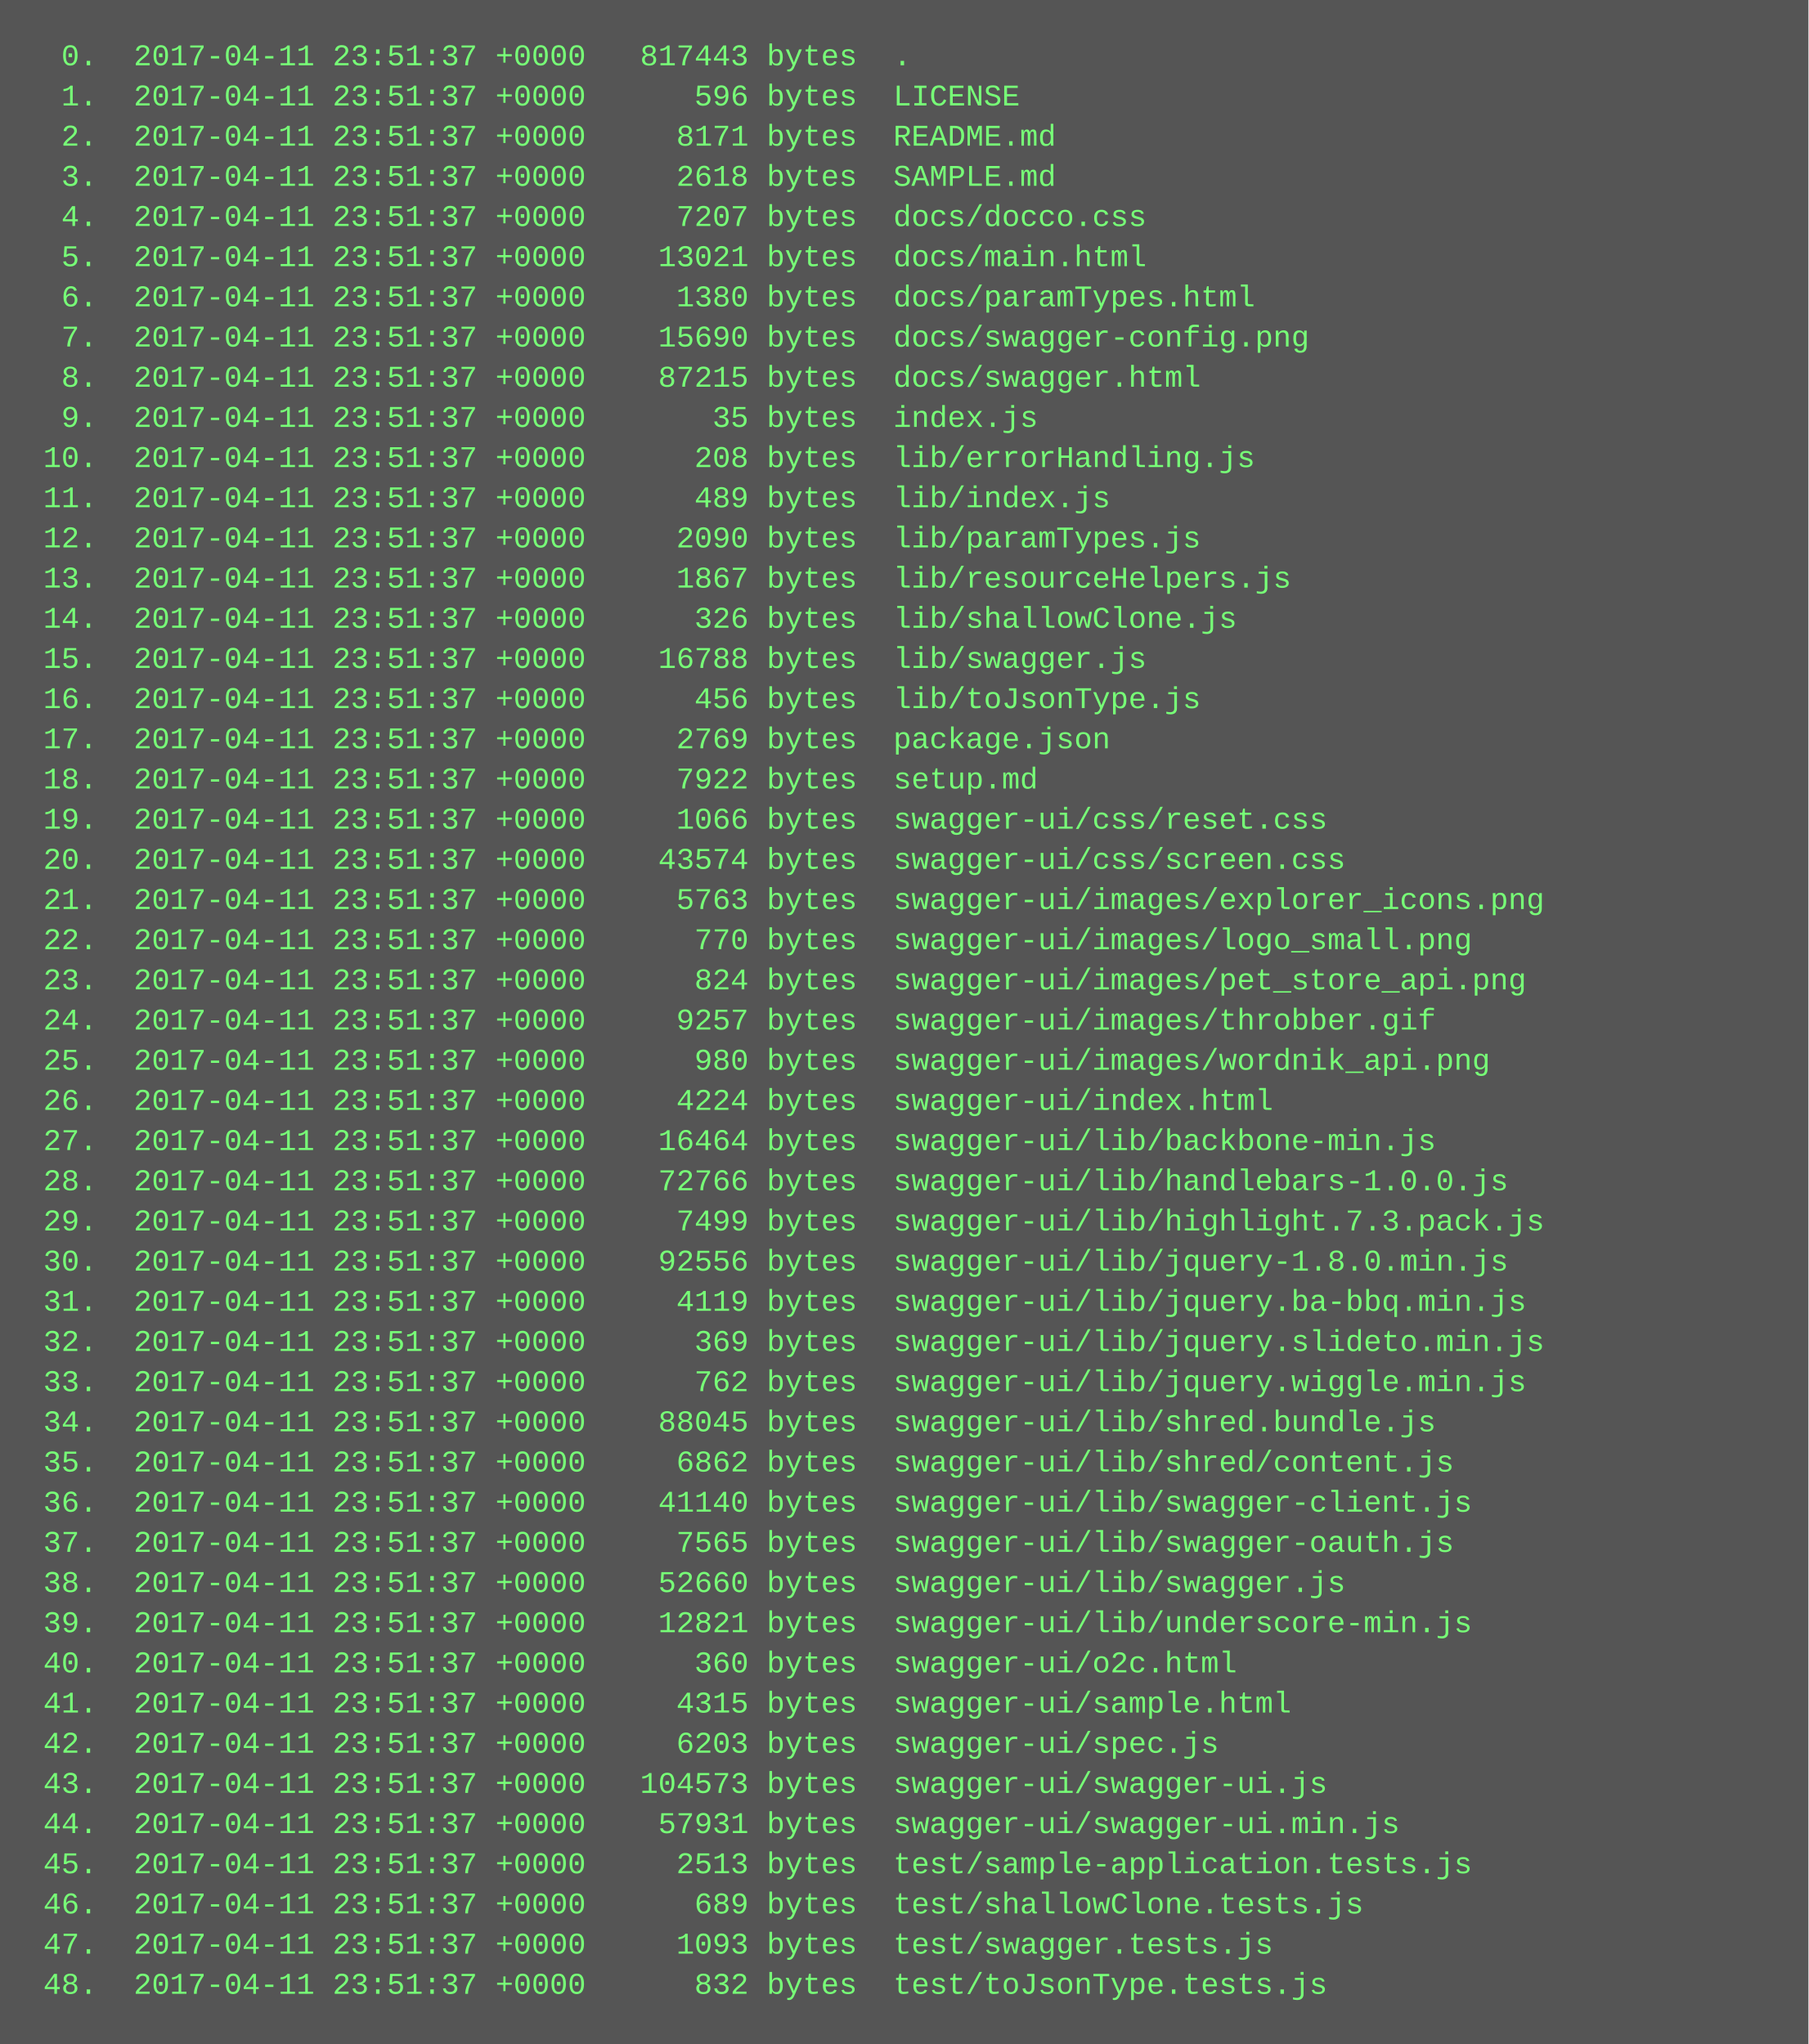
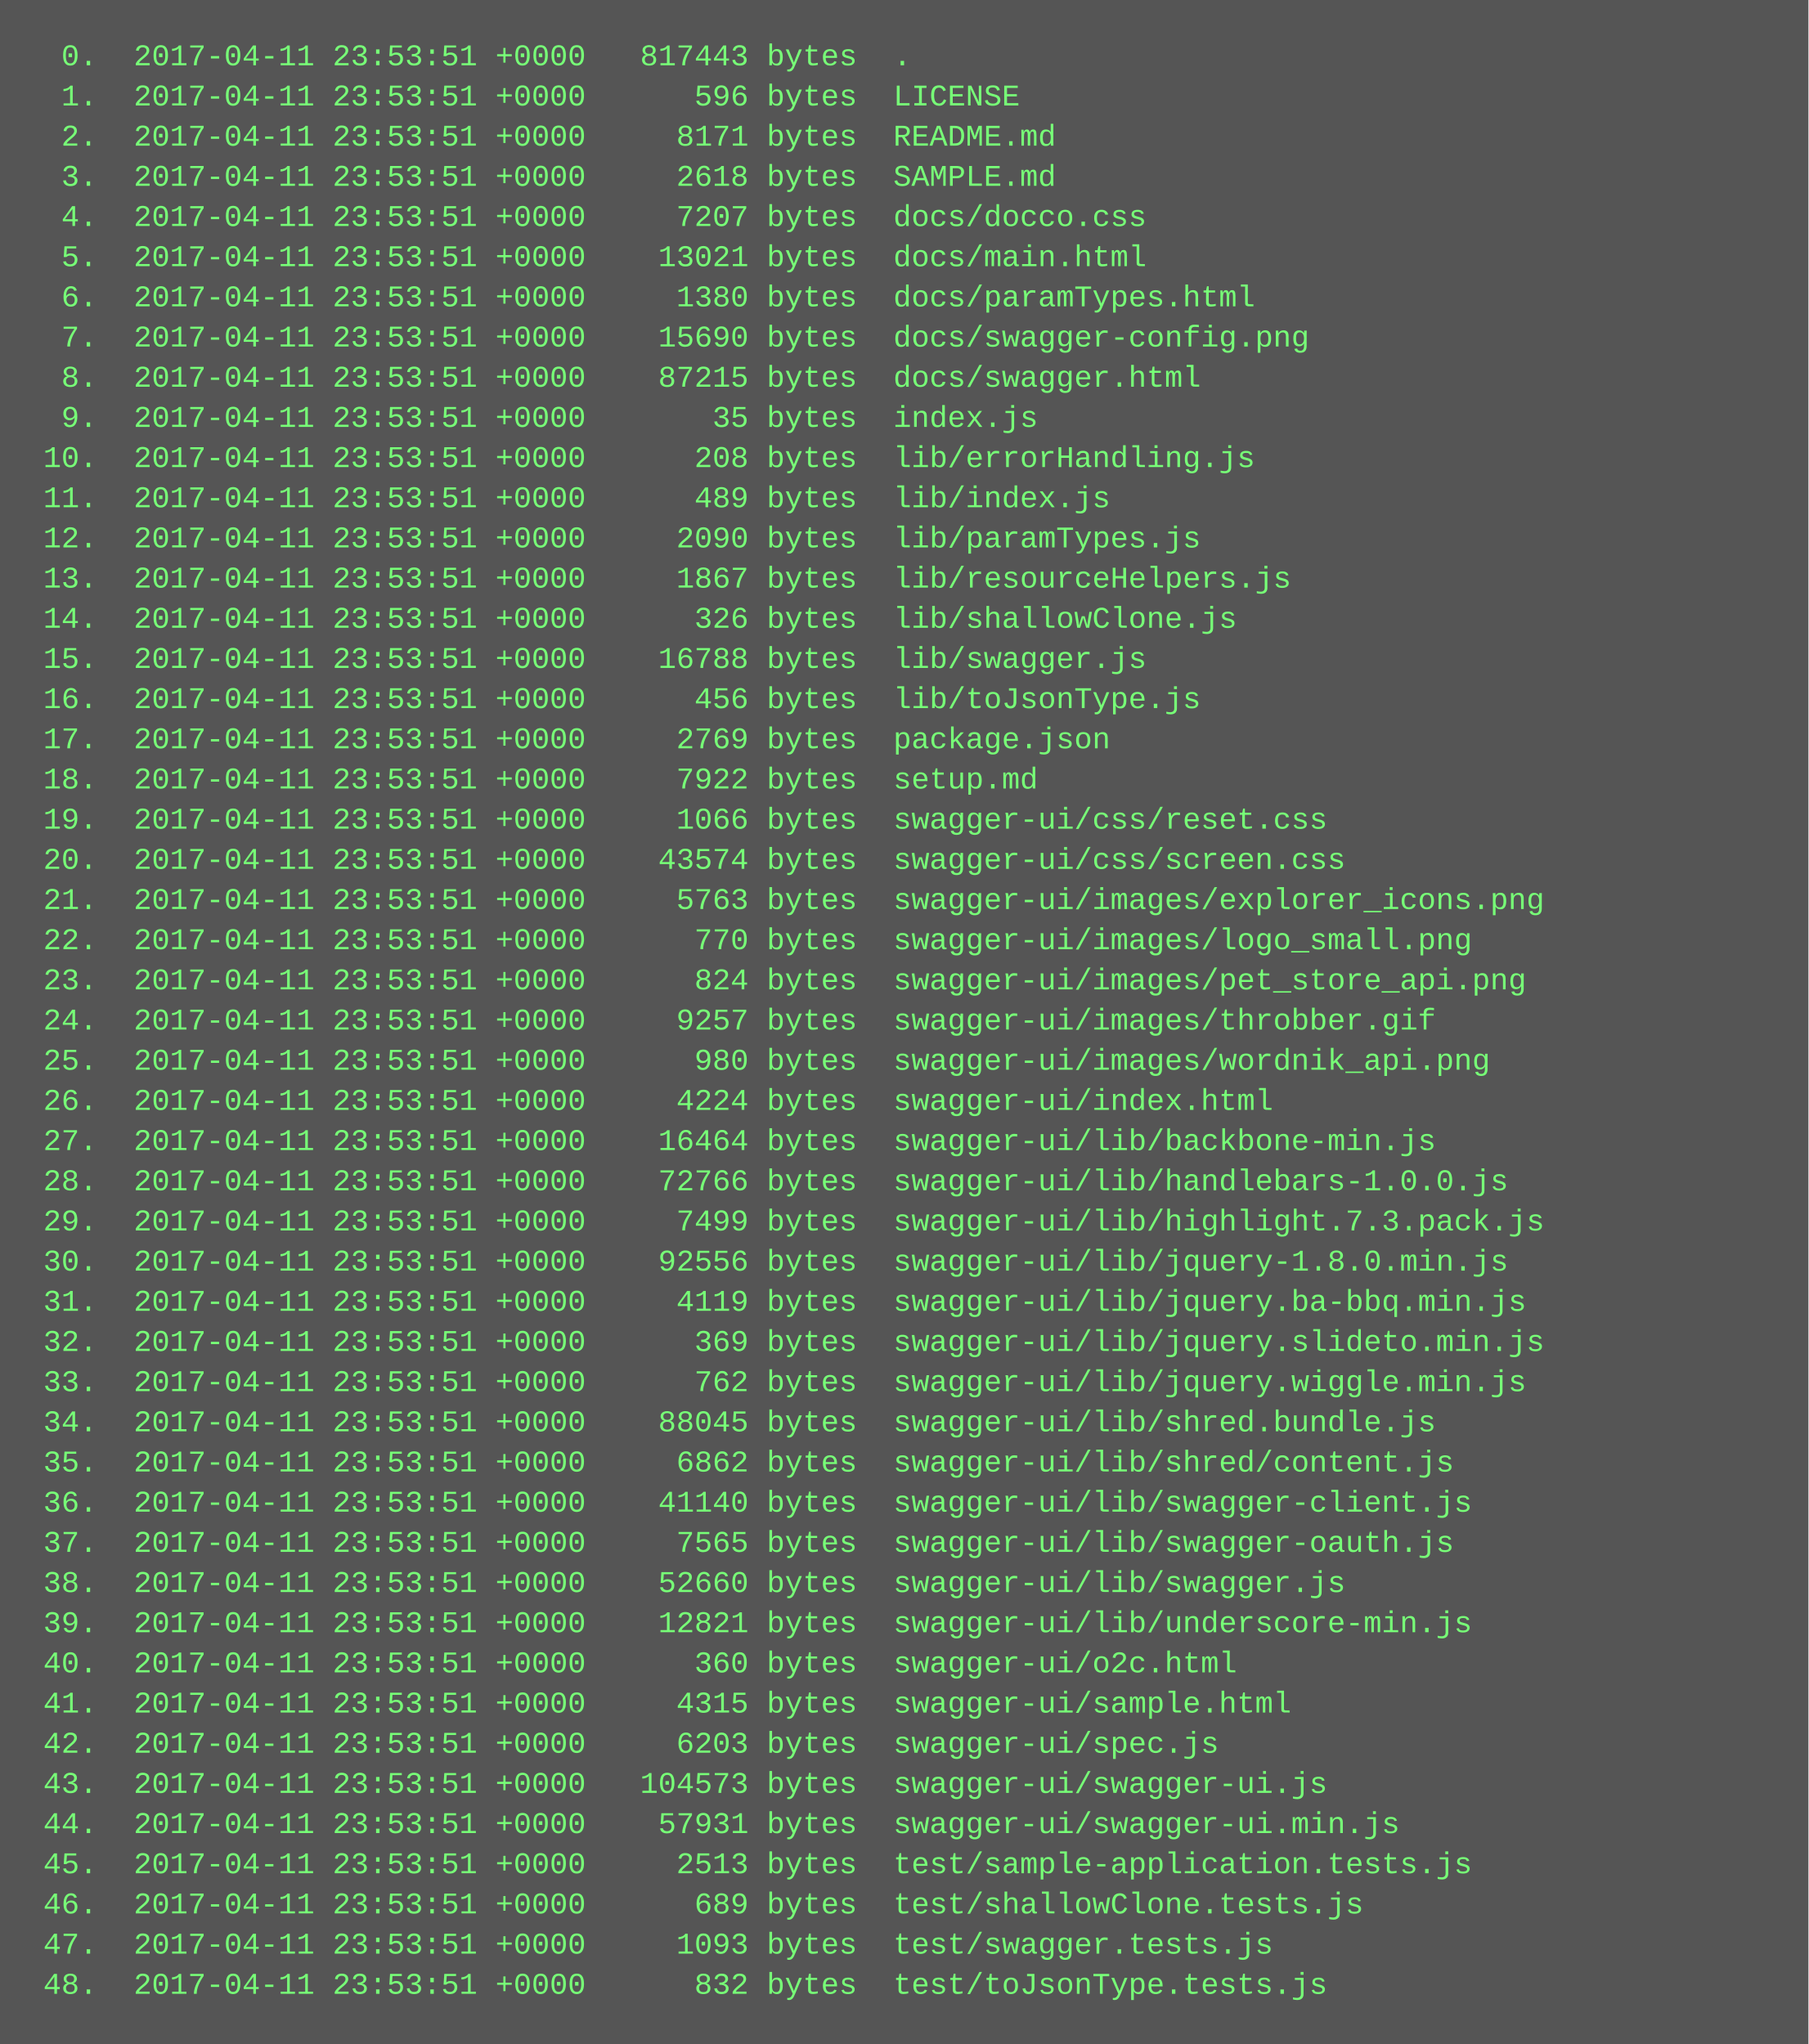
<svg xmlns="http://www.w3.org/2000/svg" height="814" width="720">
  <rect height="814" fill="#555" width="720" />
  <text fill="#7f7" font-family="Courier New" font-size="12" xml:space="preserve">
-     <tspan x="10" y="26">  0.  2017-04-11 23:51:37 +0000   817443 bytes  .</tspan>
-     <tspan x="10" y="42">  1.  2017-04-11 23:51:37 +0000      596 bytes  LICENSE</tspan>
-     <tspan x="10" y="58">  2.  2017-04-11 23:51:37 +0000     8171 bytes  README.md</tspan>
-     <tspan x="10" y="74">  3.  2017-04-11 23:51:37 +0000     2618 bytes  SAMPLE.md</tspan>
-     <tspan x="10" y="90">  4.  2017-04-11 23:51:37 +0000     7207 bytes  docs/docco.css</tspan>
-     <tspan x="10" y="106">  5.  2017-04-11 23:51:37 +0000    13021 bytes  docs/main.html</tspan>
-     <tspan x="10" y="122">  6.  2017-04-11 23:51:37 +0000     1380 bytes  docs/paramTypes.html</tspan>
-     <tspan x="10" y="138">  7.  2017-04-11 23:51:37 +0000    15690 bytes  docs/swagger-config.png</tspan>
-     <tspan x="10" y="154">  8.  2017-04-11 23:51:37 +0000    87215 bytes  docs/swagger.html</tspan>
-     <tspan x="10" y="170">  9.  2017-04-11 23:51:37 +0000       35 bytes  index.js</tspan>
-     <tspan x="10" y="186"> 10.  2017-04-11 23:51:37 +0000      208 bytes  lib/errorHandling.js</tspan>
-     <tspan x="10" y="202"> 11.  2017-04-11 23:51:37 +0000      489 bytes  lib/index.js</tspan>
-     <tspan x="10" y="218"> 12.  2017-04-11 23:51:37 +0000     2090 bytes  lib/paramTypes.js</tspan>
-     <tspan x="10" y="234"> 13.  2017-04-11 23:51:37 +0000     1867 bytes  lib/resourceHelpers.js</tspan>
-     <tspan x="10" y="250"> 14.  2017-04-11 23:51:37 +0000      326 bytes  lib/shallowClone.js</tspan>
-     <tspan x="10" y="266"> 15.  2017-04-11 23:51:37 +0000    16788 bytes  lib/swagger.js</tspan>
-     <tspan x="10" y="282"> 16.  2017-04-11 23:51:37 +0000      456 bytes  lib/toJsonType.js</tspan>
-     <tspan x="10" y="298"> 17.  2017-04-11 23:51:37 +0000     2769 bytes  package.json</tspan>
-     <tspan x="10" y="314"> 18.  2017-04-11 23:51:37 +0000     7922 bytes  setup.md</tspan>
-     <tspan x="10" y="330"> 19.  2017-04-11 23:51:37 +0000     1066 bytes  swagger-ui/css/reset.css</tspan>
-     <tspan x="10" y="346"> 20.  2017-04-11 23:51:37 +0000    43574 bytes  swagger-ui/css/screen.css</tspan>
-     <tspan x="10" y="362"> 21.  2017-04-11 23:51:37 +0000     5763 bytes  swagger-ui/images/explorer_icons.png</tspan>
-     <tspan x="10" y="378"> 22.  2017-04-11 23:51:37 +0000      770 bytes  swagger-ui/images/logo_small.png</tspan>
-     <tspan x="10" y="394"> 23.  2017-04-11 23:51:37 +0000      824 bytes  swagger-ui/images/pet_store_api.png</tspan>
-     <tspan x="10" y="410"> 24.  2017-04-11 23:51:37 +0000     9257 bytes  swagger-ui/images/throbber.gif</tspan>
-     <tspan x="10" y="426"> 25.  2017-04-11 23:51:37 +0000      980 bytes  swagger-ui/images/wordnik_api.png</tspan>
-     <tspan x="10" y="442"> 26.  2017-04-11 23:51:37 +0000     4224 bytes  swagger-ui/index.html</tspan>
-     <tspan x="10" y="458"> 27.  2017-04-11 23:51:37 +0000    16464 bytes  swagger-ui/lib/backbone-min.js</tspan>
-     <tspan x="10" y="474"> 28.  2017-04-11 23:51:37 +0000    72766 bytes  swagger-ui/lib/handlebars-1.0.0.js</tspan>
-     <tspan x="10" y="490"> 29.  2017-04-11 23:51:37 +0000     7499 bytes  swagger-ui/lib/highlight.7.3.pack.js</tspan>
-     <tspan x="10" y="506"> 30.  2017-04-11 23:51:37 +0000    92556 bytes  swagger-ui/lib/jquery-1.8.0.min.js</tspan>
-     <tspan x="10" y="522"> 31.  2017-04-11 23:51:37 +0000     4119 bytes  swagger-ui/lib/jquery.ba-bbq.min.js</tspan>
-     <tspan x="10" y="538"> 32.  2017-04-11 23:51:37 +0000      369 bytes  swagger-ui/lib/jquery.slideto.min.js</tspan>
-     <tspan x="10" y="554"> 33.  2017-04-11 23:51:37 +0000      762 bytes  swagger-ui/lib/jquery.wiggle.min.js</tspan>
-     <tspan x="10" y="570"> 34.  2017-04-11 23:51:37 +0000    88045 bytes  swagger-ui/lib/shred.bundle.js</tspan>
-     <tspan x="10" y="586"> 35.  2017-04-11 23:51:37 +0000     6862 bytes  swagger-ui/lib/shred/content.js</tspan>
-     <tspan x="10" y="602"> 36.  2017-04-11 23:51:37 +0000    41140 bytes  swagger-ui/lib/swagger-client.js</tspan>
-     <tspan x="10" y="618"> 37.  2017-04-11 23:51:37 +0000     7565 bytes  swagger-ui/lib/swagger-oauth.js</tspan>
-     <tspan x="10" y="634"> 38.  2017-04-11 23:51:37 +0000    52660 bytes  swagger-ui/lib/swagger.js</tspan>
-     <tspan x="10" y="650"> 39.  2017-04-11 23:51:37 +0000    12821 bytes  swagger-ui/lib/underscore-min.js</tspan>
-     <tspan x="10" y="666"> 40.  2017-04-11 23:51:37 +0000      360 bytes  swagger-ui/o2c.html</tspan>
-     <tspan x="10" y="682"> 41.  2017-04-11 23:51:37 +0000     4315 bytes  swagger-ui/sample.html</tspan>
-     <tspan x="10" y="698"> 42.  2017-04-11 23:51:37 +0000     6203 bytes  swagger-ui/spec.js</tspan>
-     <tspan x="10" y="714"> 43.  2017-04-11 23:51:37 +0000   104573 bytes  swagger-ui/swagger-ui.js</tspan>
-     <tspan x="10" y="730"> 44.  2017-04-11 23:51:37 +0000    57931 bytes  swagger-ui/swagger-ui.min.js</tspan>
-     <tspan x="10" y="746"> 45.  2017-04-11 23:51:37 +0000     2513 bytes  test/sample-application.tests.js</tspan>
-     <tspan x="10" y="762"> 46.  2017-04-11 23:51:37 +0000      689 bytes  test/shallowClone.tests.js</tspan>
-     <tspan x="10" y="778"> 47.  2017-04-11 23:51:37 +0000     1093 bytes  test/swagger.tests.js</tspan>
-     <tspan x="10" y="794"> 48.  2017-04-11 23:51:37 +0000      832 bytes  test/toJsonType.tests.js</tspan>
+     <tspan x="10" y="26">  0.  2017-04-11 23:53:51 +0000   817443 bytes  .</tspan>
+     <tspan x="10" y="42">  1.  2017-04-11 23:53:51 +0000      596 bytes  LICENSE</tspan>
+     <tspan x="10" y="58">  2.  2017-04-11 23:53:51 +0000     8171 bytes  README.md</tspan>
+     <tspan x="10" y="74">  3.  2017-04-11 23:53:51 +0000     2618 bytes  SAMPLE.md</tspan>
+     <tspan x="10" y="90">  4.  2017-04-11 23:53:51 +0000     7207 bytes  docs/docco.css</tspan>
+     <tspan x="10" y="106">  5.  2017-04-11 23:53:51 +0000    13021 bytes  docs/main.html</tspan>
+     <tspan x="10" y="122">  6.  2017-04-11 23:53:51 +0000     1380 bytes  docs/paramTypes.html</tspan>
+     <tspan x="10" y="138">  7.  2017-04-11 23:53:51 +0000    15690 bytes  docs/swagger-config.png</tspan>
+     <tspan x="10" y="154">  8.  2017-04-11 23:53:51 +0000    87215 bytes  docs/swagger.html</tspan>
+     <tspan x="10" y="170">  9.  2017-04-11 23:53:51 +0000       35 bytes  index.js</tspan>
+     <tspan x="10" y="186"> 10.  2017-04-11 23:53:51 +0000      208 bytes  lib/errorHandling.js</tspan>
+     <tspan x="10" y="202"> 11.  2017-04-11 23:53:51 +0000      489 bytes  lib/index.js</tspan>
+     <tspan x="10" y="218"> 12.  2017-04-11 23:53:51 +0000     2090 bytes  lib/paramTypes.js</tspan>
+     <tspan x="10" y="234"> 13.  2017-04-11 23:53:51 +0000     1867 bytes  lib/resourceHelpers.js</tspan>
+     <tspan x="10" y="250"> 14.  2017-04-11 23:53:51 +0000      326 bytes  lib/shallowClone.js</tspan>
+     <tspan x="10" y="266"> 15.  2017-04-11 23:53:51 +0000    16788 bytes  lib/swagger.js</tspan>
+     <tspan x="10" y="282"> 16.  2017-04-11 23:53:51 +0000      456 bytes  lib/toJsonType.js</tspan>
+     <tspan x="10" y="298"> 17.  2017-04-11 23:53:51 +0000     2769 bytes  package.json</tspan>
+     <tspan x="10" y="314"> 18.  2017-04-11 23:53:51 +0000     7922 bytes  setup.md</tspan>
+     <tspan x="10" y="330"> 19.  2017-04-11 23:53:51 +0000     1066 bytes  swagger-ui/css/reset.css</tspan>
+     <tspan x="10" y="346"> 20.  2017-04-11 23:53:51 +0000    43574 bytes  swagger-ui/css/screen.css</tspan>
+     <tspan x="10" y="362"> 21.  2017-04-11 23:53:51 +0000     5763 bytes  swagger-ui/images/explorer_icons.png</tspan>
+     <tspan x="10" y="378"> 22.  2017-04-11 23:53:51 +0000      770 bytes  swagger-ui/images/logo_small.png</tspan>
+     <tspan x="10" y="394"> 23.  2017-04-11 23:53:51 +0000      824 bytes  swagger-ui/images/pet_store_api.png</tspan>
+     <tspan x="10" y="410"> 24.  2017-04-11 23:53:51 +0000     9257 bytes  swagger-ui/images/throbber.gif</tspan>
+     <tspan x="10" y="426"> 25.  2017-04-11 23:53:51 +0000      980 bytes  swagger-ui/images/wordnik_api.png</tspan>
+     <tspan x="10" y="442"> 26.  2017-04-11 23:53:51 +0000     4224 bytes  swagger-ui/index.html</tspan>
+     <tspan x="10" y="458"> 27.  2017-04-11 23:53:51 +0000    16464 bytes  swagger-ui/lib/backbone-min.js</tspan>
+     <tspan x="10" y="474"> 28.  2017-04-11 23:53:51 +0000    72766 bytes  swagger-ui/lib/handlebars-1.0.0.js</tspan>
+     <tspan x="10" y="490"> 29.  2017-04-11 23:53:51 +0000     7499 bytes  swagger-ui/lib/highlight.7.3.pack.js</tspan>
+     <tspan x="10" y="506"> 30.  2017-04-11 23:53:51 +0000    92556 bytes  swagger-ui/lib/jquery-1.8.0.min.js</tspan>
+     <tspan x="10" y="522"> 31.  2017-04-11 23:53:51 +0000     4119 bytes  swagger-ui/lib/jquery.ba-bbq.min.js</tspan>
+     <tspan x="10" y="538"> 32.  2017-04-11 23:53:51 +0000      369 bytes  swagger-ui/lib/jquery.slideto.min.js</tspan>
+     <tspan x="10" y="554"> 33.  2017-04-11 23:53:51 +0000      762 bytes  swagger-ui/lib/jquery.wiggle.min.js</tspan>
+     <tspan x="10" y="570"> 34.  2017-04-11 23:53:51 +0000    88045 bytes  swagger-ui/lib/shred.bundle.js</tspan>
+     <tspan x="10" y="586"> 35.  2017-04-11 23:53:51 +0000     6862 bytes  swagger-ui/lib/shred/content.js</tspan>
+     <tspan x="10" y="602"> 36.  2017-04-11 23:53:51 +0000    41140 bytes  swagger-ui/lib/swagger-client.js</tspan>
+     <tspan x="10" y="618"> 37.  2017-04-11 23:53:51 +0000     7565 bytes  swagger-ui/lib/swagger-oauth.js</tspan>
+     <tspan x="10" y="634"> 38.  2017-04-11 23:53:51 +0000    52660 bytes  swagger-ui/lib/swagger.js</tspan>
+     <tspan x="10" y="650"> 39.  2017-04-11 23:53:51 +0000    12821 bytes  swagger-ui/lib/underscore-min.js</tspan>
+     <tspan x="10" y="666"> 40.  2017-04-11 23:53:51 +0000      360 bytes  swagger-ui/o2c.html</tspan>
+     <tspan x="10" y="682"> 41.  2017-04-11 23:53:51 +0000     4315 bytes  swagger-ui/sample.html</tspan>
+     <tspan x="10" y="698"> 42.  2017-04-11 23:53:51 +0000     6203 bytes  swagger-ui/spec.js</tspan>
+     <tspan x="10" y="714"> 43.  2017-04-11 23:53:51 +0000   104573 bytes  swagger-ui/swagger-ui.js</tspan>
+     <tspan x="10" y="730"> 44.  2017-04-11 23:53:51 +0000    57931 bytes  swagger-ui/swagger-ui.min.js</tspan>
+     <tspan x="10" y="746"> 45.  2017-04-11 23:53:51 +0000     2513 bytes  test/sample-application.tests.js</tspan>
+     <tspan x="10" y="762"> 46.  2017-04-11 23:53:51 +0000      689 bytes  test/shallowClone.tests.js</tspan>
+     <tspan x="10" y="778"> 47.  2017-04-11 23:53:51 +0000     1093 bytes  test/swagger.tests.js</tspan>
+     <tspan x="10" y="794"> 48.  2017-04-11 23:53:51 +0000      832 bytes  test/toJsonType.tests.js</tspan>
  </text>
</svg>
